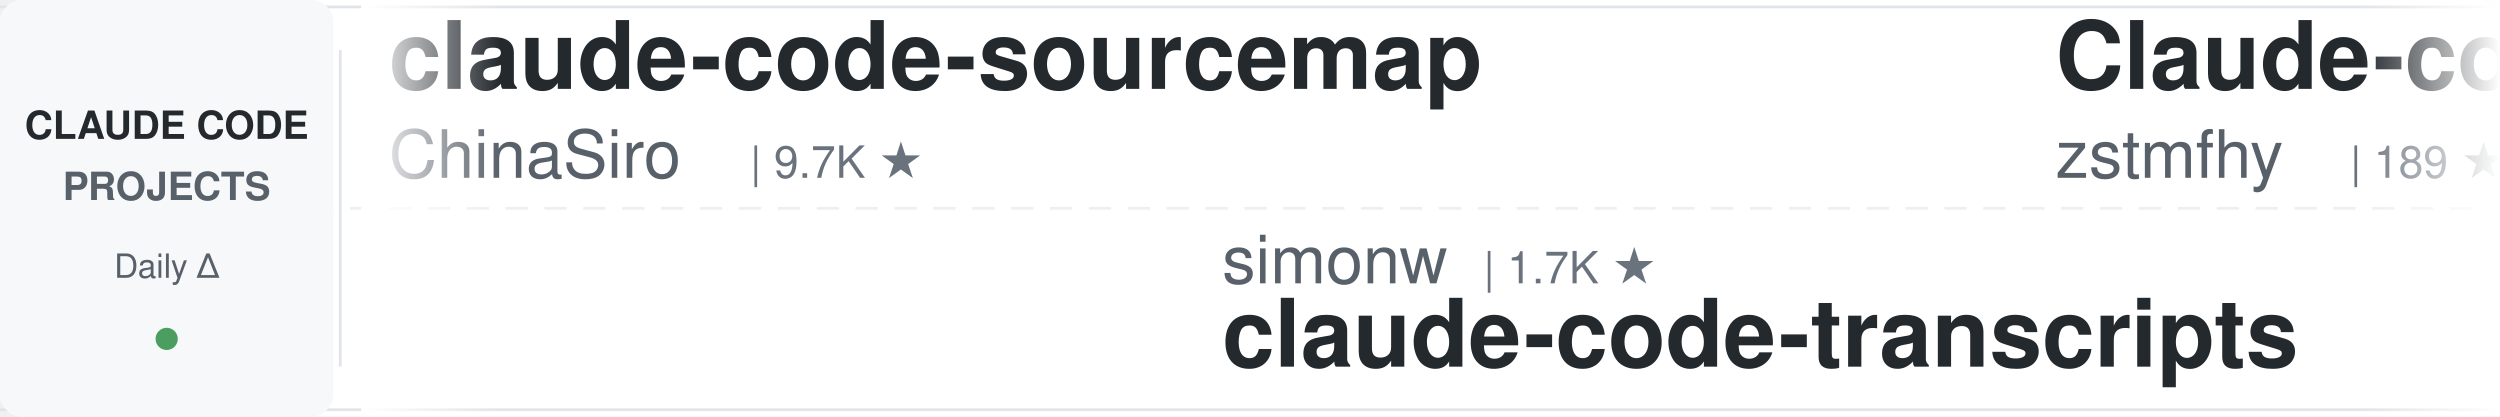
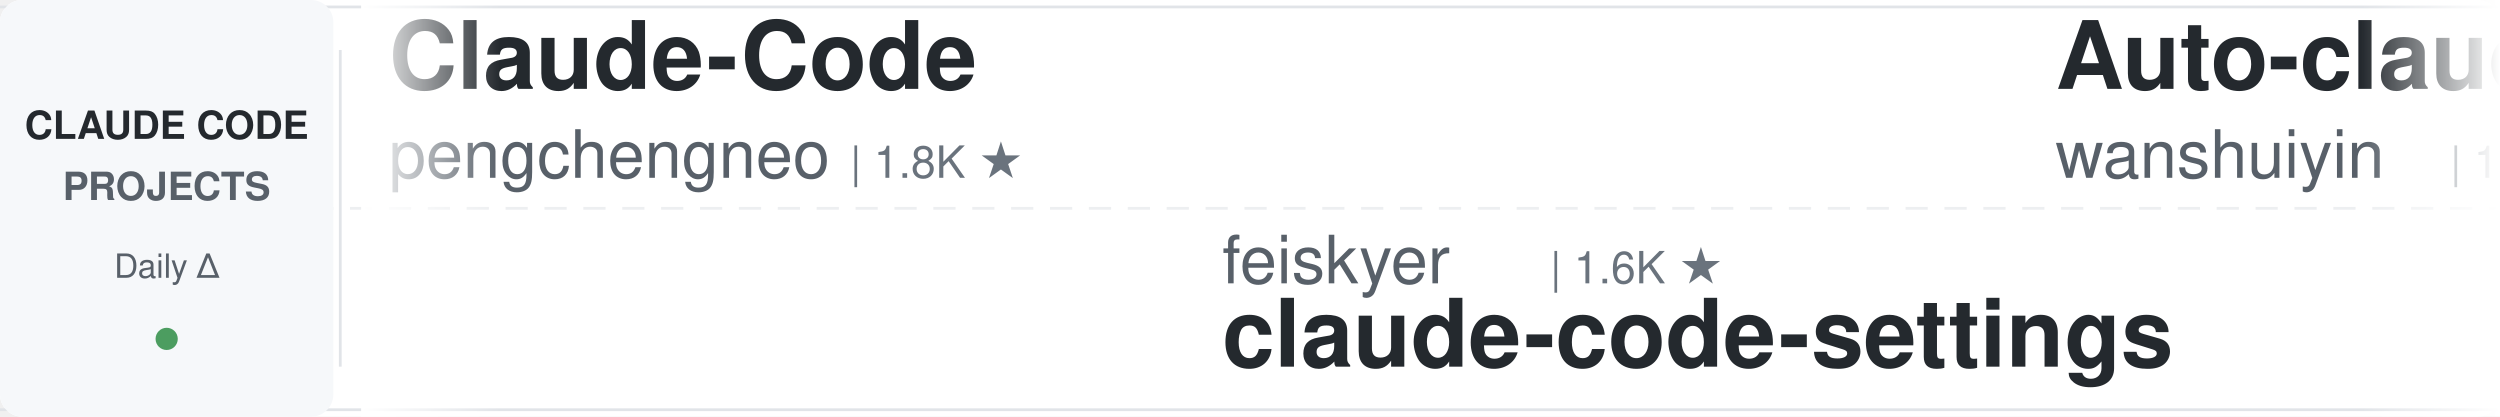
<svg xmlns="http://www.w3.org/2000/svg" width="900" height="150">
  <defs>
    <linearGradient id="awesomeLeftFade" x1="0%" y1="0%" x2="100%" y2="0%">
      <stop offset="0%" style="stop-color:#ffffff;stop-opacity:1" />
      <stop offset="100%" style="stop-color:#ffffff;stop-opacity:0" />
    </linearGradient>
    <linearGradient id="awesomeRightFade" x1="0%" y1="0%" x2="100%" y2="0%">
      <stop offset="0%" style="stop-color:#ffffff;stop-opacity:0" />
      <stop offset="100%" style="stop-color:#ffffff;stop-opacity:1" />
    </linearGradient>
  </defs>
  <rect width="900" height="150" fill="#ffffff" rx="8" />
  <rect x="0" y="2" width="900" height="1" fill="#e1e4e8" />
  <rect x="0" y="147" width="900" height="1" fill="#e1e4e8" />
  <line x1="0" y1="75" x2="900" y2="75" stroke="#e1e4e8" stroke-width="1" stroke-dasharray="8 6" opacity="0.6" />
  <rect x="0" y="0" width="120" height="150" fill="#f6f8fa" rx="8" />
  <text x="60" y="50" font-family="-apple-system, BlinkMacSystemFont, 'Segoe UI', Helvetica, Arial, sans-serif" font-size="14" font-weight="600" fill="#24292e" text-anchor="middle">CLAUDE CODE</text>
  <text x="60" y="72" font-family="-apple-system, BlinkMacSystemFont, 'Segoe UI', Helvetica, Arial, sans-serif" font-size="14" font-weight="600" fill="#586069" text-anchor="middle">PROJECTS</text>
  <text x="60" y="100" font-family="-apple-system, BlinkMacSystemFont, 'Segoe UI', Helvetica, Arial, sans-serif" font-size="12" font-weight="500" fill="#586069" text-anchor="middle">Daily Δ</text>
  <circle cx="60" cy="122" r="4" fill="#22863a" opacity="0.8" />
  <rect x="122" y="18" width="1" height="114" fill="#e1e4e8" />
  <clipPath id="awesomeTickerClip">
    <rect x="130" y="0" width="770" height="150" />
  </clipPath>
  <g clip-path="url(#awesomeTickerClip)">
    <g id="awesomeTickerItems">
      <animateTransform attributeName="transform" attributeType="XML" type="translate" from="0 0" to="-3000 0" dur="54s" repeatCount="indefinite" />
      <g transform="translate(0, 0)">
-         <text x="140" y="32" font-family="-apple-system, BlinkMacSystemFont, 'Segoe UI', Helvetica, Arial, sans-serif" font-size="34" font-weight="600" fill="#24292e">claude-code-sourcemap</text>
-         <text x="140" y="64" font-family="-apple-system, BlinkMacSystemFont, 'Segoe UI', Helvetica, Arial, sans-serif" font-size="24" font-weight="400" fill="#586069">ChinaSiro</text>
-         <text x="270" y="64" font-family="-apple-system, BlinkMacSystemFont, 'Segoe UI', Helvetica, Arial, sans-serif" font-size="16" font-weight="500" fill="#6a737d">| 9.7K ★</text>
+         <text x="140" y="32" font-family="-apple-system, BlinkMacSystemFont, 'Segoe UI', Helvetica, Arial, sans-serif" font-size="34" font-weight="600" fill="#24292e">Claude-Code</text>
+         <text x="140" y="64" font-family="-apple-system, BlinkMacSystemFont, 'Segoe UI', Helvetica, Arial, sans-serif" font-size="24" font-weight="400" fill="#586069">pengchengneo</text>
+         <text x="306" y="64" font-family="-apple-system, BlinkMacSystemFont, 'Segoe UI', Helvetica, Arial, sans-serif" font-size="16" font-weight="500" fill="#6a737d">| 1.8K ★</text>
      </g>
      <g transform="translate(300, 0)">
-         <text x="140" y="102" font-family="-apple-system, BlinkMacSystemFont, 'Segoe UI', Helvetica, Arial, sans-serif" font-size="24" font-weight="400" fill="#586069">simonw</text>
-         <text x="234" y="102" font-family="-apple-system, BlinkMacSystemFont, 'Segoe UI', Helvetica, Arial, sans-serif" font-size="16" font-weight="500" fill="#6a737d">| 1.7K ★</text>
-         <text x="140" y="132" font-family="-apple-system, BlinkMacSystemFont, 'Segoe UI', Helvetica, Arial, sans-serif" font-size="34" font-weight="600" fill="#24292e">claude-code-transcripts</text>
+         <text x="140" y="102" font-family="-apple-system, BlinkMacSystemFont, 'Segoe UI', Helvetica, Arial, sans-serif" font-size="24" font-weight="400" fill="#586069">feiskyer</text>
+         <text x="258" y="102" font-family="-apple-system, BlinkMacSystemFont, 'Segoe UI', Helvetica, Arial, sans-serif" font-size="16" font-weight="500" fill="#6a737d">| 1.6K ★</text>
+         <text x="140" y="132" font-family="-apple-system, BlinkMacSystemFont, 'Segoe UI', Helvetica, Arial, sans-serif" font-size="34" font-weight="600" fill="#24292e">claude-code-settings</text>
      </g>
      <g transform="translate(600, 0)">
-         <text x="140" y="32" font-family="-apple-system, BlinkMacSystemFont, 'Segoe UI', Helvetica, Arial, sans-serif" font-size="34" font-weight="600" fill="#24292e">Claude-code</text>
-         <text x="140" y="64" font-family="-apple-system, BlinkMacSystemFont, 'Segoe UI', Helvetica, Arial, sans-serif" font-size="24" font-weight="400" fill="#586069">zstmfhy</text>
-         <text x="246" y="64" font-family="-apple-system, BlinkMacSystemFont, 'Segoe UI', Helvetica, Arial, sans-serif" font-size="16" font-weight="500" fill="#6a737d">| 189 ★</text>
+         <text x="140" y="32" font-family="-apple-system, BlinkMacSystemFont, 'Segoe UI', Helvetica, Arial, sans-serif" font-size="34" font-weight="600" fill="#24292e">Auto-claude-code-researc...</text>
+         <text x="140" y="64" font-family="-apple-system, BlinkMacSystemFont, 'Segoe UI', Helvetica, Arial, sans-serif" font-size="24" font-weight="400" fill="#586069">wanshuiyin</text>
+         <text x="282" y="64" font-family="-apple-system, BlinkMacSystemFont, 'Segoe UI', Helvetica, Arial, sans-serif" font-size="16" font-weight="500" fill="#6a737d">| 15.8K ★</text>
+         <text x="368" y="64" font-family="-apple-system, BlinkMacSystemFont, 'Segoe UI', Helvetica, Arial, sans-serif" font-size="16" font-weight="500" fill="#22863a"> +3</text>
      </g>
      <g transform="translate(900, 0)">
-         <text x="140" y="102" font-family="-apple-system, BlinkMacSystemFont, 'Segoe UI', Helvetica, Arial, sans-serif" font-size="24" font-weight="400" fill="#586069">digitalsamba</text>
-         <text x="306" y="102" font-family="-apple-system, BlinkMacSystemFont, 'Segoe UI', Helvetica, Arial, sans-serif" font-size="16" font-weight="500" fill="#6a737d">| 2.1K ★</text>
-         <text x="383" y="102" font-family="-apple-system, BlinkMacSystemFont, 'Segoe UI', Helvetica, Arial, sans-serif" font-size="16" font-weight="500" fill="#22863a"> +2</text>
-         <text x="140" y="132" font-family="-apple-system, BlinkMacSystemFont, 'Segoe UI', Helvetica, Arial, sans-serif" font-size="34" font-weight="600" fill="#24292e">claude-code-video-toolki...</text>
+         <text x="140" y="102" font-family="-apple-system, BlinkMacSystemFont, 'Segoe UI', Helvetica, Arial, sans-serif" font-size="24" font-weight="400" fill="#586069">affaan-m</text>
+         <text x="258" y="102" font-family="-apple-system, BlinkMacSystemFont, 'Segoe UI', Helvetica, Arial, sans-serif" font-size="16" font-weight="500" fill="#6a737d">| 253.0K ★</text>
+         <text x="353" y="102" font-family="-apple-system, BlinkMacSystemFont, 'Segoe UI', Helvetica, Arial, sans-serif" font-size="16" font-weight="500" fill="#22863a"> +233</text>
+         <text x="140" y="132" font-family="-apple-system, BlinkMacSystemFont, 'Segoe UI', Helvetica, Arial, sans-serif" font-size="34" font-weight="600" fill="#24292e">ECC</text>
      </g>
      <g transform="translate(1200, 0)">
-         <text x="140" y="32" font-family="-apple-system, BlinkMacSystemFont, 'Segoe UI', Helvetica, Arial, sans-serif" font-size="34" font-weight="600" fill="#24292e">claude-code-templates</text>
-         <text x="140" y="64" font-family="-apple-system, BlinkMacSystemFont, 'Segoe UI', Helvetica, Arial, sans-serif" font-size="24" font-weight="400" fill="#586069">davila7</text>
-         <text x="246" y="64" font-family="-apple-system, BlinkMacSystemFont, 'Segoe UI', Helvetica, Arial, sans-serif" font-size="16" font-weight="500" fill="#6a737d">| 30.6K ★</text>
-         <text x="332" y="64" font-family="-apple-system, BlinkMacSystemFont, 'Segoe UI', Helvetica, Arial, sans-serif" font-size="16" font-weight="500" fill="#22863a"> +3</text>
+         <text x="140" y="32" font-family="-apple-system, BlinkMacSystemFont, 'Segoe UI', Helvetica, Arial, sans-serif" font-size="34" font-weight="600" fill="#24292e">learn-claude-code</text>
+         <text x="140" y="64" font-family="-apple-system, BlinkMacSystemFont, 'Segoe UI', Helvetica, Arial, sans-serif" font-size="24" font-weight="400" fill="#586069">shareAI-lab</text>
+         <text x="294" y="64" font-family="-apple-system, BlinkMacSystemFont, 'Segoe UI', Helvetica, Arial, sans-serif" font-size="16" font-weight="500" fill="#6a737d">| 76.3K ★</text>
+         <text x="380" y="64" font-family="-apple-system, BlinkMacSystemFont, 'Segoe UI', Helvetica, Arial, sans-serif" font-size="16" font-weight="500" fill="#22863a"> +19</text>
      </g>
      <g transform="translate(1500, 0)">
-         <text x="140" y="102" font-family="-apple-system, BlinkMacSystemFont, 'Segoe UI', Helvetica, Arial, sans-serif" font-size="24" font-weight="400" fill="#586069">luyao618</text>
-         <text x="258" y="102" font-family="-apple-system, BlinkMacSystemFont, 'Segoe UI', Helvetica, Arial, sans-serif" font-size="16" font-weight="500" fill="#6a737d">| 1.7K ★</text>
-         <text x="140" y="132" font-family="-apple-system, BlinkMacSystemFont, 'Segoe UI', Helvetica, Arial, sans-serif" font-size="34" font-weight="600" fill="#24292e">Claude-Code-Source-Study</text>
+         <text x="140" y="102" font-family="-apple-system, BlinkMacSystemFont, 'Segoe UI', Helvetica, Arial, sans-serif" font-size="24" font-weight="400" fill="#586069">AICoderTudou</text>
+         <text x="306" y="102" font-family="-apple-system, BlinkMacSystemFont, 'Segoe UI', Helvetica, Arial, sans-serif" font-size="16" font-weight="500" fill="#6a737d">| 495 ★</text>
+         <text x="140" y="132" font-family="-apple-system, BlinkMacSystemFont, 'Segoe UI', Helvetica, Arial, sans-serif" font-size="34" font-weight="600" fill="#24292e">claude-code-tudou</text>
      </g>
      <g transform="translate(1800, 0)">
-         <text x="140" y="32" font-family="-apple-system, BlinkMacSystemFont, 'Segoe UI', Helvetica, Arial, sans-serif" font-size="34" font-weight="600" fill="#24292e">everything-claude-code-z...</text>
-         <text x="140" y="64" font-family="-apple-system, BlinkMacSystemFont, 'Segoe UI', Helvetica, Arial, sans-serif" font-size="24" font-weight="400" fill="#586069">xu-xiang</text>
-         <text x="258" y="64" font-family="-apple-system, BlinkMacSystemFont, 'Segoe UI', Helvetica, Arial, sans-serif" font-size="16" font-weight="500" fill="#6a737d">| 1.9K ★</text>
+         <text x="140" y="32" font-family="-apple-system, BlinkMacSystemFont, 'Segoe UI', Helvetica, Arial, sans-serif" font-size="34" font-weight="600" fill="#24292e">claude-code-transcripts</text>
+         <text x="140" y="64" font-family="-apple-system, BlinkMacSystemFont, 'Segoe UI', Helvetica, Arial, sans-serif" font-size="24" font-weight="400" fill="#586069">simonw</text>
+         <text x="234" y="64" font-family="-apple-system, BlinkMacSystemFont, 'Segoe UI', Helvetica, Arial, sans-serif" font-size="16" font-weight="500" fill="#6a737d">| 1.7K ★</text>
      </g>
      <g transform="translate(2100, 0)">
-         <text x="140" y="102" font-family="-apple-system, BlinkMacSystemFont, 'Segoe UI', Helvetica, Arial, sans-serif" font-size="24" font-weight="400" fill="#586069">lintsinghua</text>
-         <text x="294" y="102" font-family="-apple-system, BlinkMacSystemFont, 'Segoe UI', Helvetica, Arial, sans-serif" font-size="16" font-weight="500" fill="#6a737d">| 4.2K ★</text>
-         <text x="140" y="132" font-family="-apple-system, BlinkMacSystemFont, 'Segoe UI', Helvetica, Arial, sans-serif" font-size="34" font-weight="600" fill="#24292e">claude-code-book</text>
+         <text x="140" y="102" font-family="-apple-system, BlinkMacSystemFont, 'Segoe UI', Helvetica, Arial, sans-serif" font-size="24" font-weight="400" fill="#586069">jqueryscript</text>
+         <text x="306" y="102" font-family="-apple-system, BlinkMacSystemFont, 'Segoe UI', Helvetica, Arial, sans-serif" font-size="16" font-weight="500" fill="#6a737d">| 509 ★</text>
+         <text x="140" y="132" font-family="-apple-system, BlinkMacSystemFont, 'Segoe UI', Helvetica, Arial, sans-serif" font-size="34" font-weight="600" fill="#24292e">awesome-claude-code</text>
      </g>
      <g transform="translate(2400, 0)">
-         <text x="140" y="32" font-family="-apple-system, BlinkMacSystemFont, 'Segoe UI', Helvetica, Arial, sans-serif" font-size="34" font-weight="600" fill="#24292e">claude-code-source-build</text>
-         <text x="140" y="64" font-family="-apple-system, BlinkMacSystemFont, 'Segoe UI', Helvetica, Arial, sans-serif" font-size="24" font-weight="400" fill="#586069">andrew-kramer-inno</text>
-         <text x="378" y="64" font-family="-apple-system, BlinkMacSystemFont, 'Segoe UI', Helvetica, Arial, sans-serif" font-size="16" font-weight="500" fill="#6a737d">| 596 ★</text>
+         <text x="140" y="32" font-family="-apple-system, BlinkMacSystemFont, 'Segoe UI', Helvetica, Arial, sans-serif" font-size="34" font-weight="600" fill="#24292e">claude-code-guide</text>
+         <text x="140" y="64" font-family="-apple-system, BlinkMacSystemFont, 'Segoe UI', Helvetica, Arial, sans-serif" font-size="24" font-weight="400" fill="#586069">zebbern</text>
+         <text x="246" y="64" font-family="-apple-system, BlinkMacSystemFont, 'Segoe UI', Helvetica, Arial, sans-serif" font-size="16" font-weight="500" fill="#6a737d">| 4.6K ★</text>
      </g>
      <g transform="translate(2700, 0)">
-         <text x="140" y="102" font-family="-apple-system, BlinkMacSystemFont, 'Segoe UI', Helvetica, Arial, sans-serif" font-size="24" font-weight="400" fill="#586069">shanraisshan</text>
-         <text x="306" y="102" font-family="-apple-system, BlinkMacSystemFont, 'Segoe UI', Helvetica, Arial, sans-serif" font-size="16" font-weight="500" fill="#6a737d">| 65.7K ★</text>
-         <text x="392" y="102" font-family="-apple-system, BlinkMacSystemFont, 'Segoe UI', Helvetica, Arial, sans-serif" font-size="16" font-weight="500" fill="#22863a"> +6</text>
-         <text x="140" y="132" font-family="-apple-system, BlinkMacSystemFont, 'Segoe UI', Helvetica, Arial, sans-serif" font-size="34" font-weight="600" fill="#24292e">claude-code-best-practic...</text>
+         <text x="140" y="102" font-family="-apple-system, BlinkMacSystemFont, 'Segoe UI', Helvetica, Arial, sans-serif" font-size="24" font-weight="400" fill="#586069">huangserva</text>
+         <text x="282" y="102" font-family="-apple-system, BlinkMacSystemFont, 'Segoe UI', Helvetica, Arial, sans-serif" font-size="16" font-weight="500" fill="#6a737d">| 627 ★</text>
+         <text x="350" y="102" font-family="-apple-system, BlinkMacSystemFont, 'Segoe UI', Helvetica, Arial, sans-serif" font-size="16" font-weight="500" fill="#22863a"> +1</text>
+         <text x="140" y="132" font-family="-apple-system, BlinkMacSystemFont, 'Segoe UI', Helvetica, Arial, sans-serif" font-size="34" font-weight="600" fill="#24292e">claude-code-cli</text>
      </g>
      <g transform="translate(3000, 0)">
-         <text x="140" y="32" font-family="-apple-system, BlinkMacSystemFont, 'Segoe UI', Helvetica, Arial, sans-serif" font-size="34" font-weight="600" fill="#24292e">claude-code-sourcemap</text>
-         <text x="140" y="64" font-family="-apple-system, BlinkMacSystemFont, 'Segoe UI', Helvetica, Arial, sans-serif" font-size="24" font-weight="400" fill="#586069">ChinaSiro</text>
-         <text x="270" y="64" font-family="-apple-system, BlinkMacSystemFont, 'Segoe UI', Helvetica, Arial, sans-serif" font-size="16" font-weight="500" fill="#6a737d">| 9.7K ★</text>
+         <text x="140" y="32" font-family="-apple-system, BlinkMacSystemFont, 'Segoe UI', Helvetica, Arial, sans-serif" font-size="34" font-weight="600" fill="#24292e">Claude-Code</text>
+         <text x="140" y="64" font-family="-apple-system, BlinkMacSystemFont, 'Segoe UI', Helvetica, Arial, sans-serif" font-size="24" font-weight="400" fill="#586069">pengchengneo</text>
+         <text x="306" y="64" font-family="-apple-system, BlinkMacSystemFont, 'Segoe UI', Helvetica, Arial, sans-serif" font-size="16" font-weight="500" fill="#6a737d">| 1.8K ★</text>
      </g>
      <g transform="translate(3300, 0)">
-         <text x="140" y="102" font-family="-apple-system, BlinkMacSystemFont, 'Segoe UI', Helvetica, Arial, sans-serif" font-size="24" font-weight="400" fill="#586069">simonw</text>
-         <text x="234" y="102" font-family="-apple-system, BlinkMacSystemFont, 'Segoe UI', Helvetica, Arial, sans-serif" font-size="16" font-weight="500" fill="#6a737d">| 1.7K ★</text>
-         <text x="140" y="132" font-family="-apple-system, BlinkMacSystemFont, 'Segoe UI', Helvetica, Arial, sans-serif" font-size="34" font-weight="600" fill="#24292e">claude-code-transcripts</text>
+         <text x="140" y="102" font-family="-apple-system, BlinkMacSystemFont, 'Segoe UI', Helvetica, Arial, sans-serif" font-size="24" font-weight="400" fill="#586069">feiskyer</text>
+         <text x="258" y="102" font-family="-apple-system, BlinkMacSystemFont, 'Segoe UI', Helvetica, Arial, sans-serif" font-size="16" font-weight="500" fill="#6a737d">| 1.6K ★</text>
+         <text x="140" y="132" font-family="-apple-system, BlinkMacSystemFont, 'Segoe UI', Helvetica, Arial, sans-serif" font-size="34" font-weight="600" fill="#24292e">claude-code-settings</text>
      </g>
      <g transform="translate(3600, 0)">
-         <text x="140" y="32" font-family="-apple-system, BlinkMacSystemFont, 'Segoe UI', Helvetica, Arial, sans-serif" font-size="34" font-weight="600" fill="#24292e">Claude-code</text>
-         <text x="140" y="64" font-family="-apple-system, BlinkMacSystemFont, 'Segoe UI', Helvetica, Arial, sans-serif" font-size="24" font-weight="400" fill="#586069">zstmfhy</text>
-         <text x="246" y="64" font-family="-apple-system, BlinkMacSystemFont, 'Segoe UI', Helvetica, Arial, sans-serif" font-size="16" font-weight="500" fill="#6a737d">| 189 ★</text>
+         <text x="140" y="32" font-family="-apple-system, BlinkMacSystemFont, 'Segoe UI', Helvetica, Arial, sans-serif" font-size="34" font-weight="600" fill="#24292e">Auto-claude-code-researc...</text>
+         <text x="140" y="64" font-family="-apple-system, BlinkMacSystemFont, 'Segoe UI', Helvetica, Arial, sans-serif" font-size="24" font-weight="400" fill="#586069">wanshuiyin</text>
+         <text x="282" y="64" font-family="-apple-system, BlinkMacSystemFont, 'Segoe UI', Helvetica, Arial, sans-serif" font-size="16" font-weight="500" fill="#6a737d">| 15.8K ★</text>
+         <text x="368" y="64" font-family="-apple-system, BlinkMacSystemFont, 'Segoe UI', Helvetica, Arial, sans-serif" font-size="16" font-weight="500" fill="#22863a"> +3</text>
      </g>
      <g transform="translate(3900, 0)">
-         <text x="140" y="102" font-family="-apple-system, BlinkMacSystemFont, 'Segoe UI', Helvetica, Arial, sans-serif" font-size="24" font-weight="400" fill="#586069">digitalsamba</text>
-         <text x="306" y="102" font-family="-apple-system, BlinkMacSystemFont, 'Segoe UI', Helvetica, Arial, sans-serif" font-size="16" font-weight="500" fill="#6a737d">| 2.1K ★</text>
-         <text x="383" y="102" font-family="-apple-system, BlinkMacSystemFont, 'Segoe UI', Helvetica, Arial, sans-serif" font-size="16" font-weight="500" fill="#22863a"> +2</text>
-         <text x="140" y="132" font-family="-apple-system, BlinkMacSystemFont, 'Segoe UI', Helvetica, Arial, sans-serif" font-size="34" font-weight="600" fill="#24292e">claude-code-video-toolki...</text>
+         <text x="140" y="102" font-family="-apple-system, BlinkMacSystemFont, 'Segoe UI', Helvetica, Arial, sans-serif" font-size="24" font-weight="400" fill="#586069">affaan-m</text>
+         <text x="258" y="102" font-family="-apple-system, BlinkMacSystemFont, 'Segoe UI', Helvetica, Arial, sans-serif" font-size="16" font-weight="500" fill="#6a737d">| 253.0K ★</text>
+         <text x="353" y="102" font-family="-apple-system, BlinkMacSystemFont, 'Segoe UI', Helvetica, Arial, sans-serif" font-size="16" font-weight="500" fill="#22863a"> +233</text>
+         <text x="140" y="132" font-family="-apple-system, BlinkMacSystemFont, 'Segoe UI', Helvetica, Arial, sans-serif" font-size="34" font-weight="600" fill="#24292e">ECC</text>
      </g>
    </g>
  </g>
  <rect x="130" y="0" width="50" height="150" fill="url(#awesomeLeftFade)" />
  <rect x="850" y="0" width="50" height="150" fill="url(#awesomeRightFade)" />
</svg>
